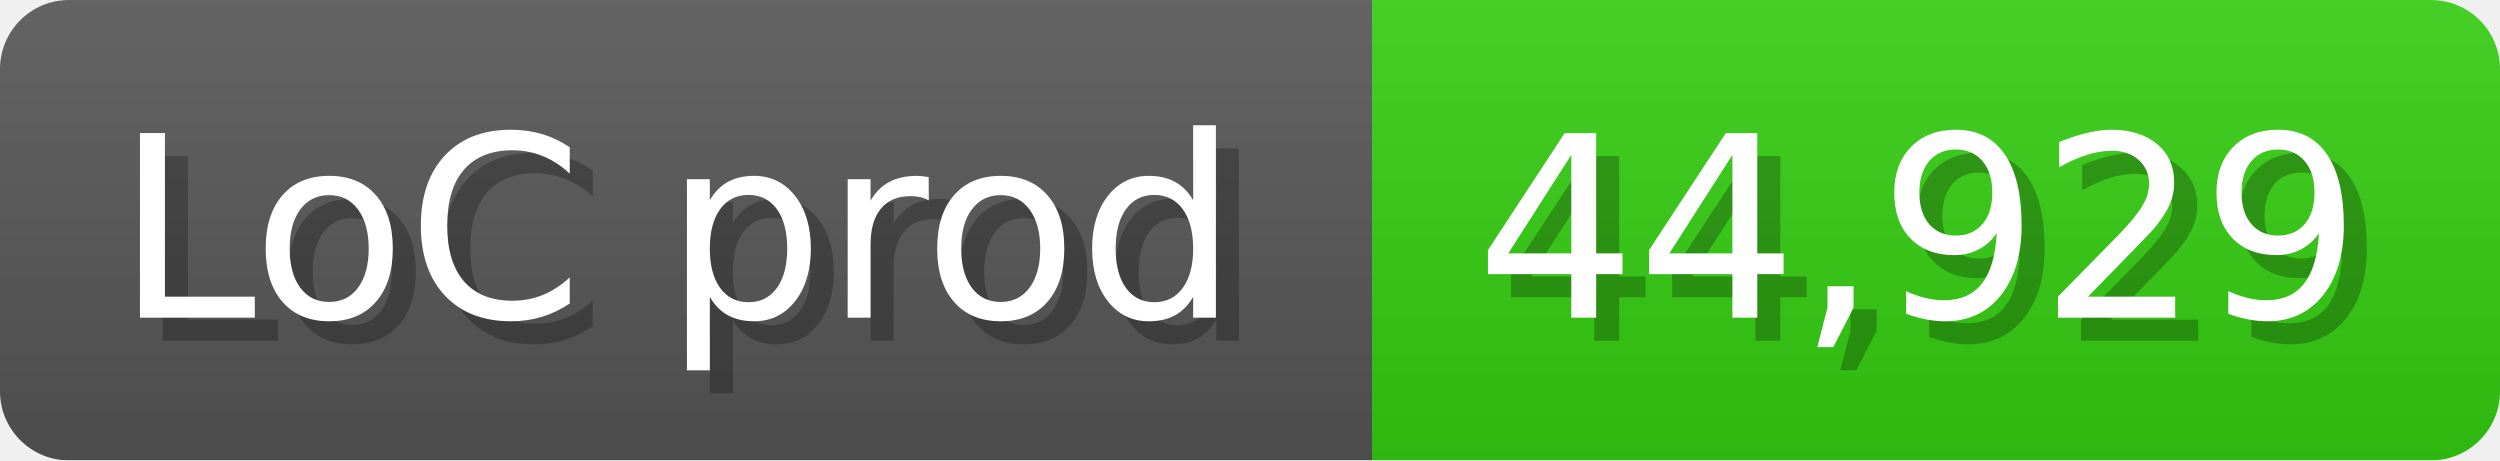
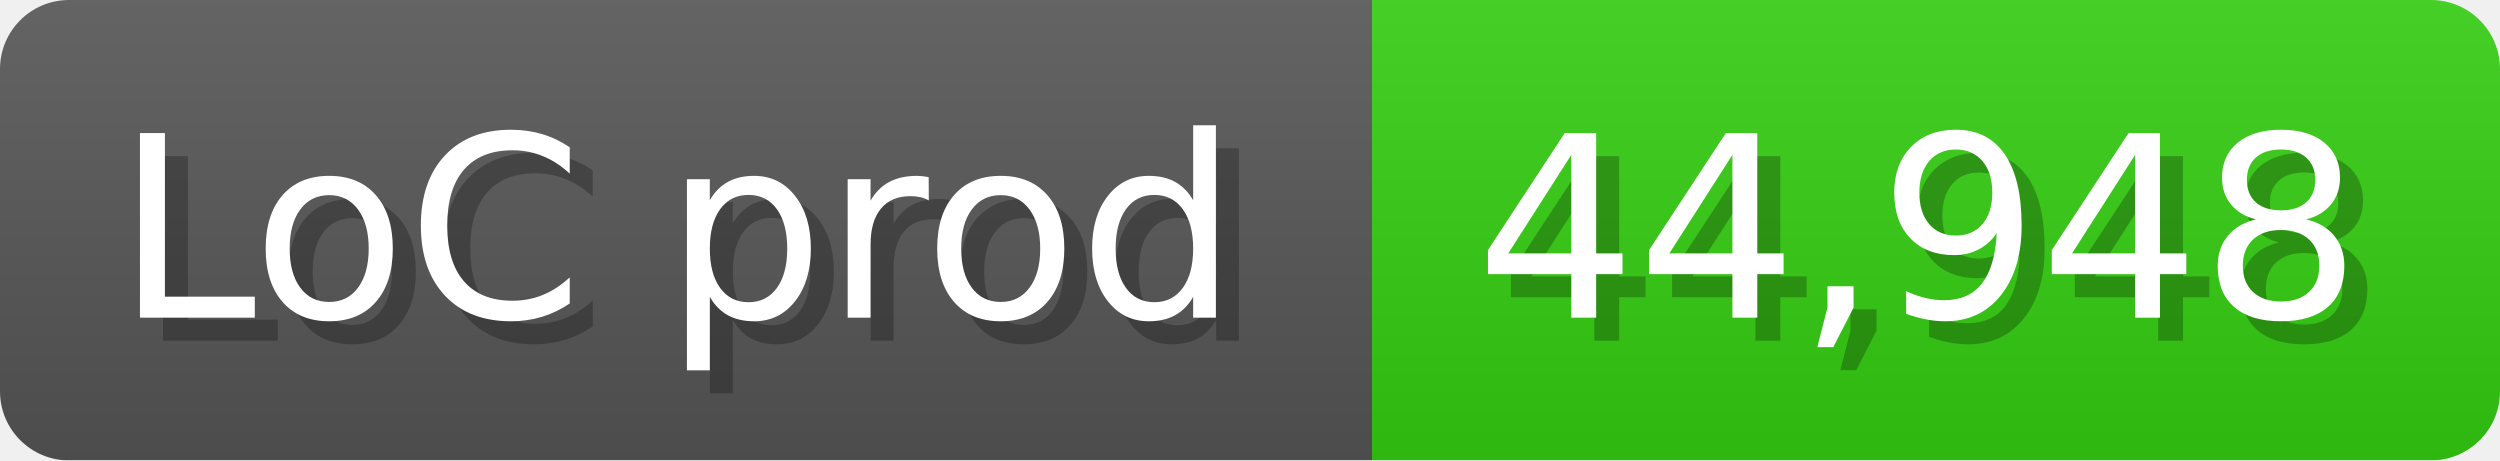
<svg xmlns="http://www.w3.org/2000/svg" width="108.6" height="20" viewBox="0 0 1086 200">
  <linearGradient id="a" x2="0" y2="100%">
    <stop offset="0" stop-opacity=".1" stop-color="#EEE" />
    <stop offset="1" stop-opacity=".1" />
  </linearGradient>
  <mask id="m">
    <rect width="1086" height="200" rx="30" fill="#FFF" />
  </mask>
  <g mask="url(#m)">
    <rect width="596" height="200" fill="#555" />
    <rect width="490" height="200" fill="#3C1" x="596" />
    <rect width="1086" height="200" fill="url(#a)" />
  </g>
  <g fill="#fff" text-anchor="start" font-family="Verdana,DejaVu Sans,sans-serif" font-size="110">
    <text x="60" y="148" textLength="496" fill="#000" opacity="0.25">LoC prod</text>
    <text x="50" y="138" textLength="496">LoC prod</text>
-     <text x="651" y="148" textLength="390" fill="#000" opacity="0.25">44,929</text>
-     <text x="641" y="138" textLength="390">44,929</text>
+     <text x="651" y="148" textLength="390" fill="#000" opacity="0.25">44,948</text>
+     <text x="641" y="138" textLength="390">44,948</text>
  </g>
</svg>
